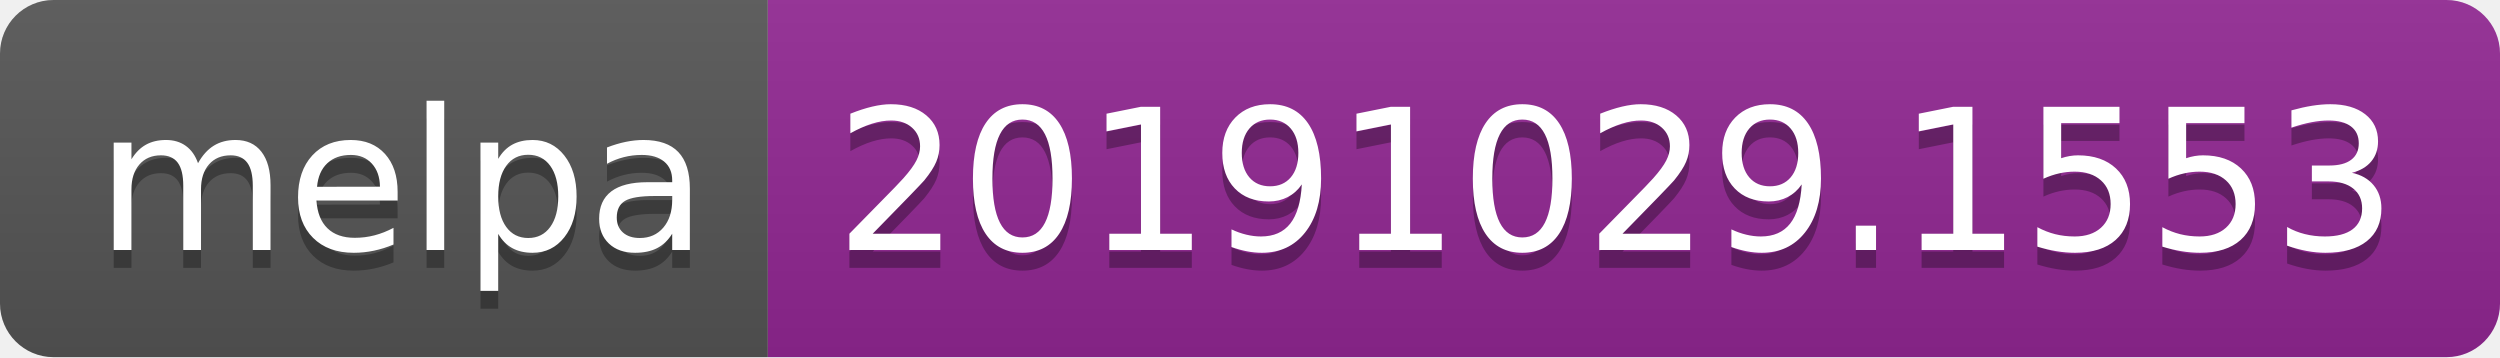
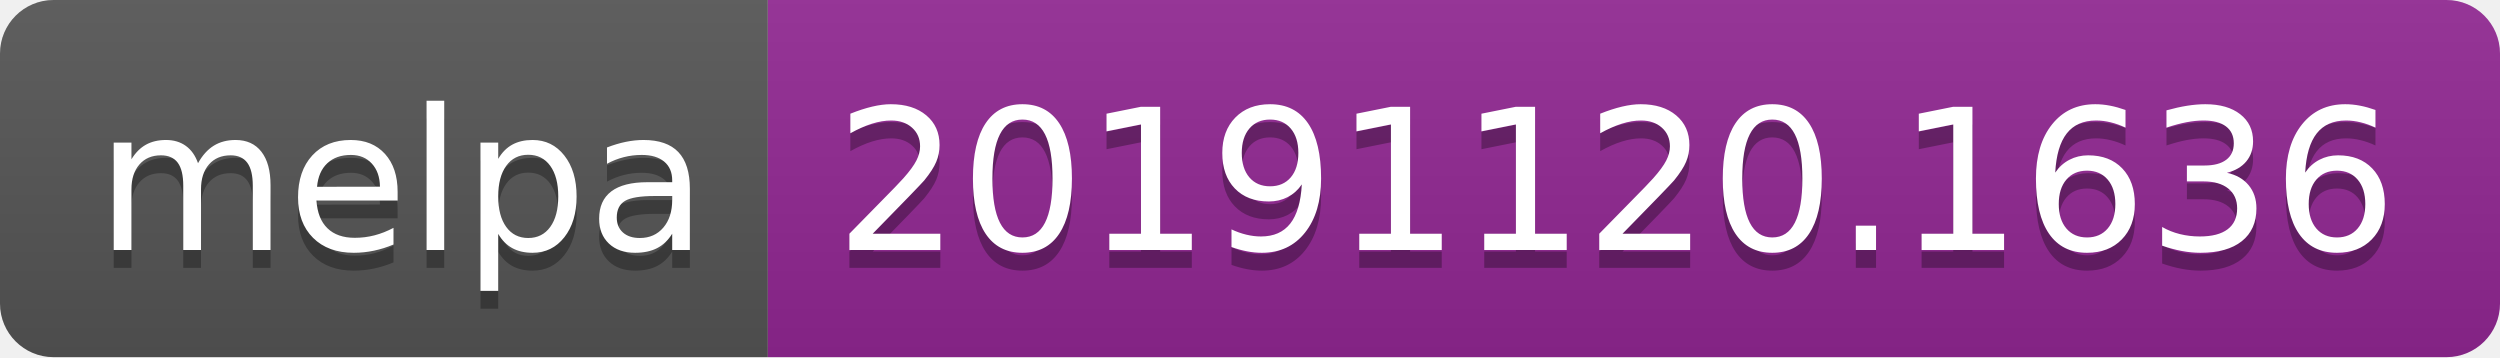
<svg xmlns="http://www.w3.org/2000/svg" width="140" height="20">
  <linearGradient id="b" x2="0" y2="100%">
    <stop offset="0" stop-color="#bbb" stop-opacity=".1" />
    <stop offset="1" stop-opacity=".1" />
  </linearGradient>
  <clipPath id="a">
    <rect width="140" height="20" rx="3" fill="#fff" />
  </clipPath>
  <g clip-path="url(#a)">
    <path fill="#555" d="M0 0h43v20H0z" />
    <path fill="#922793" d="M43 0h97v20H43z" />
    <path fill="url(#b)" d="M0 0h140v20H0z" />
  </g>
  <g fill="#fff" text-anchor="middle" font-family="DejaVu Sans,Verdana,Geneva,sans-serif" font-size="110">
    <text x="225" y="150" fill="#010101" fill-opacity=".3" transform="scale(.1)" textLength="330">melpa</text>
    <text x="225" y="140" transform="scale(.1)" textLength="330">melpa</text>
-     <text x="905" y="150" fill="#010101" fill-opacity=".3" transform="scale(.1)" textLength="870">20191029.1553</text>
-     <text x="905" y="140" transform="scale(.1)" textLength="870">20191029.1553</text>
+     <text x="905" y="150" fill="#010101" fill-opacity=".3" transform="scale(.1)" textLength="870">20191120.1636</text>
+     <text x="905" y="140" transform="scale(.1)" textLength="870">20191120.1636</text>
  </g>
</svg>
